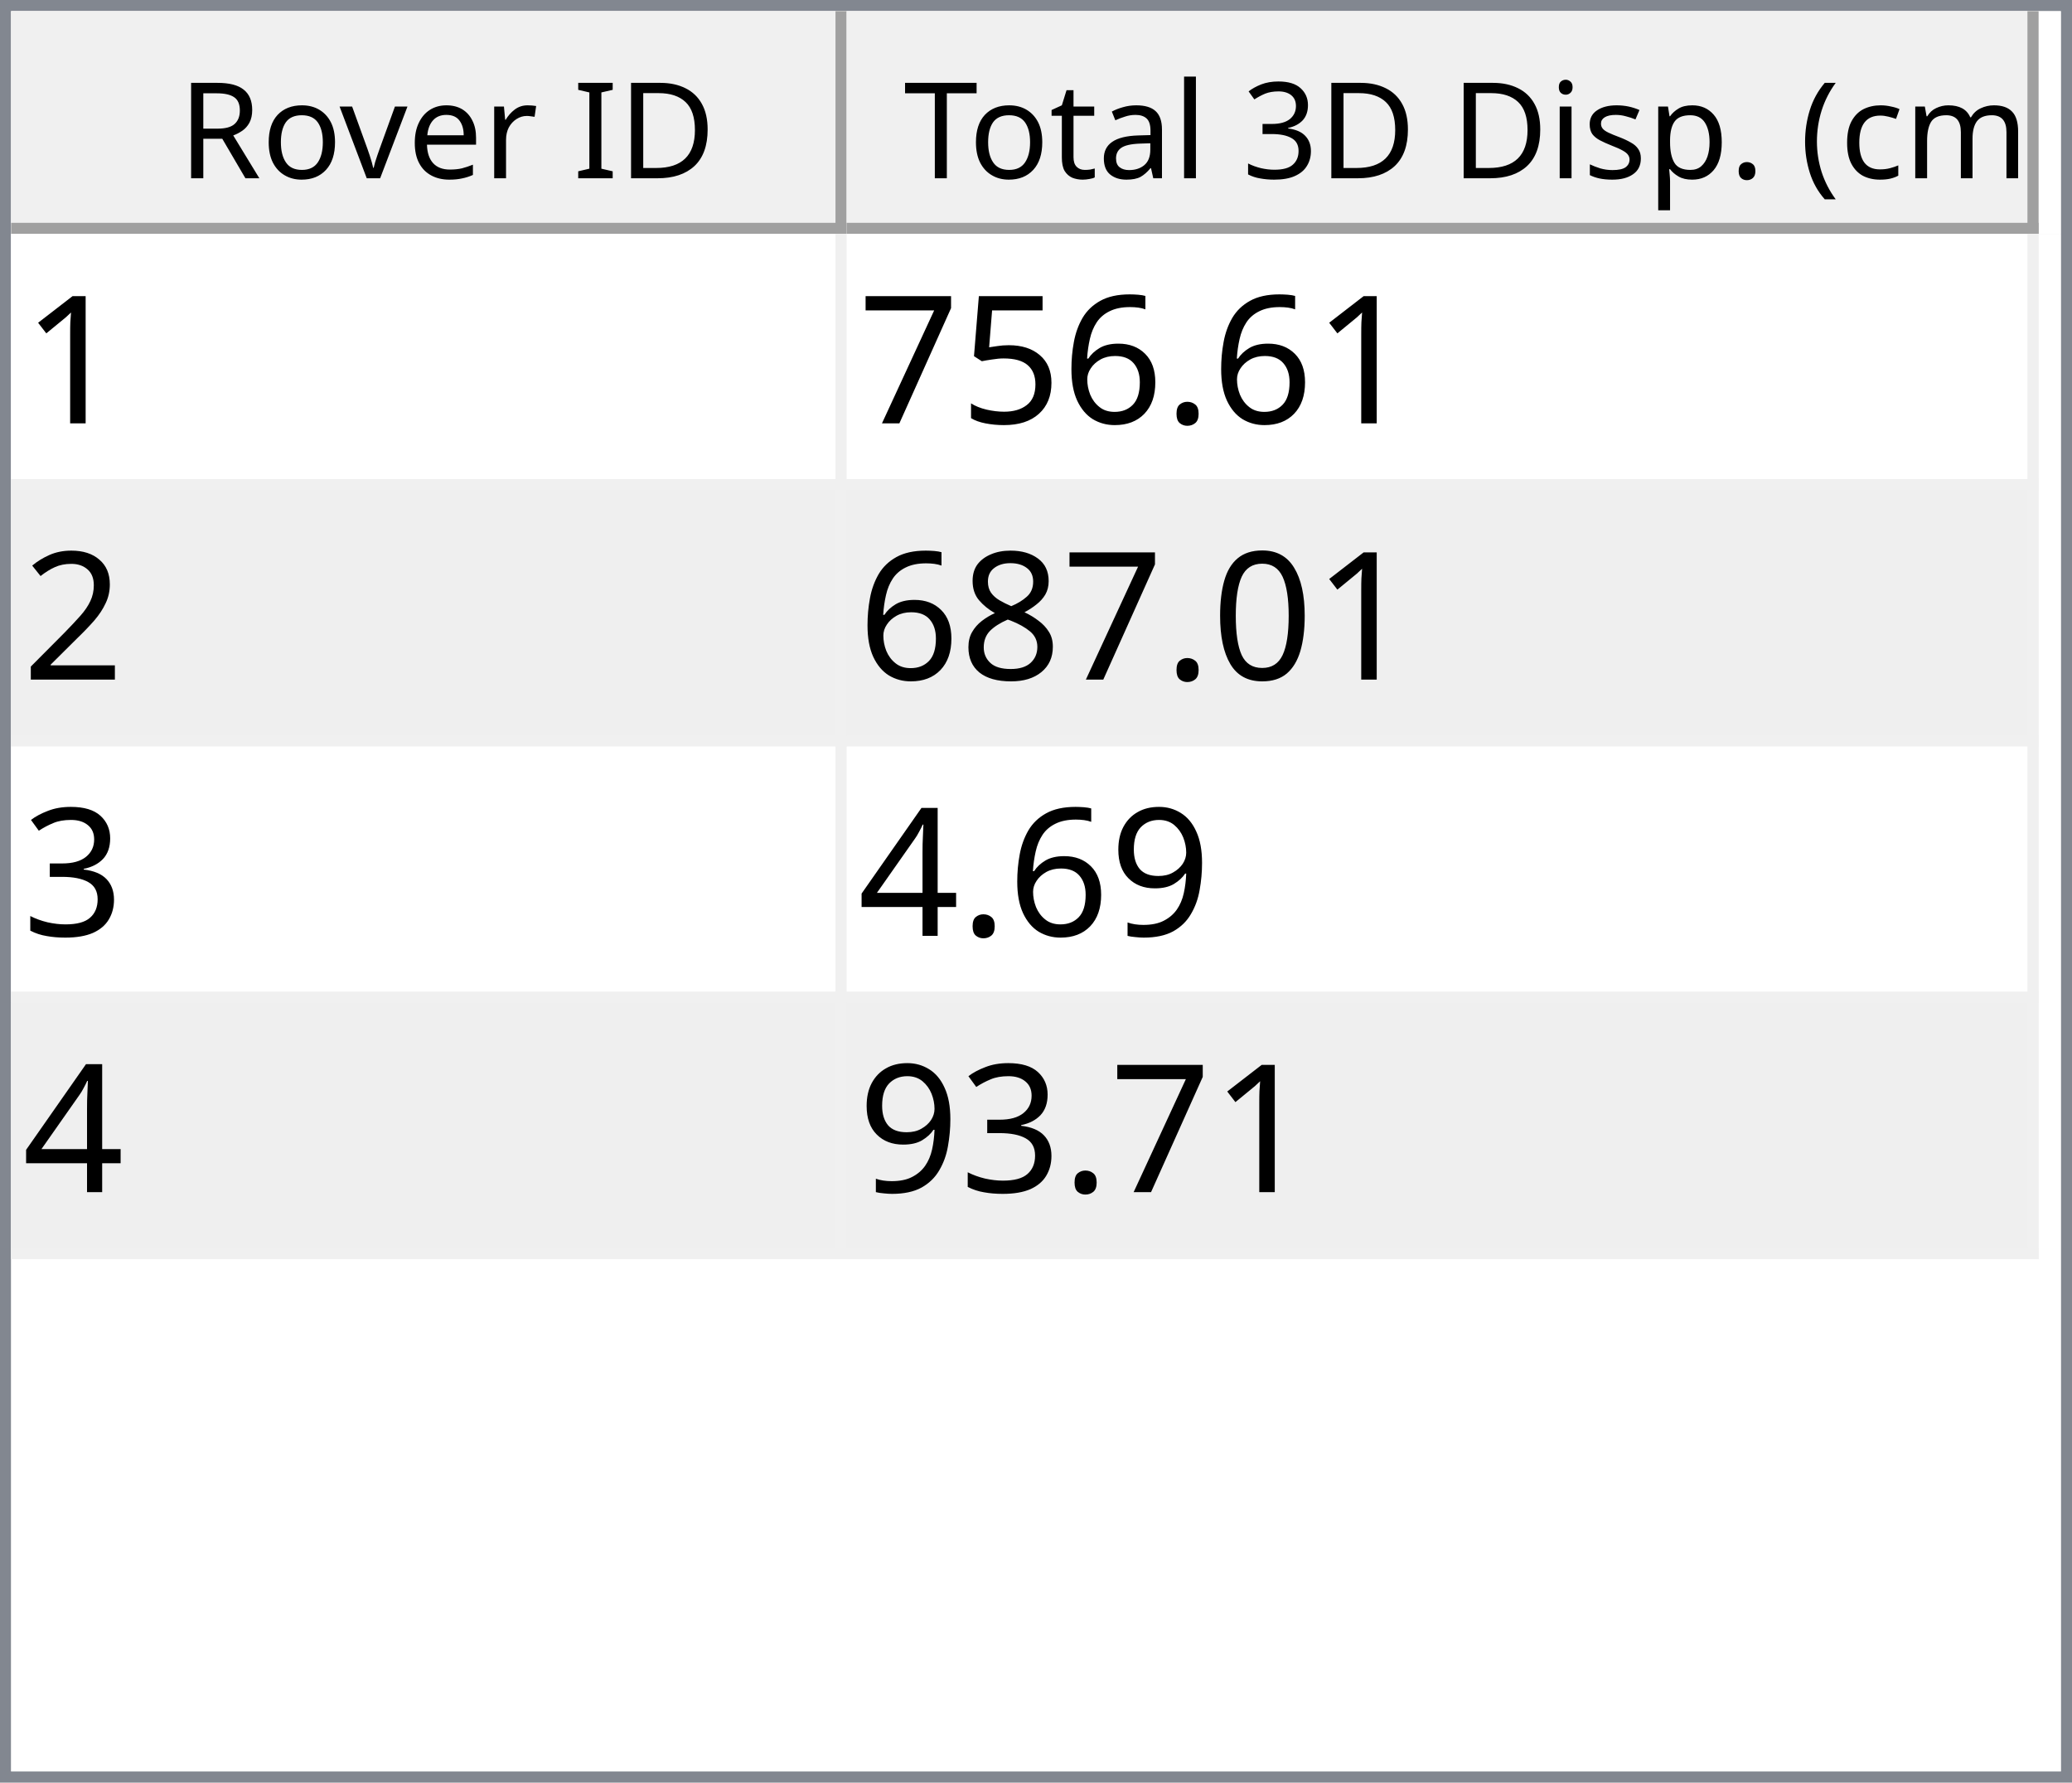
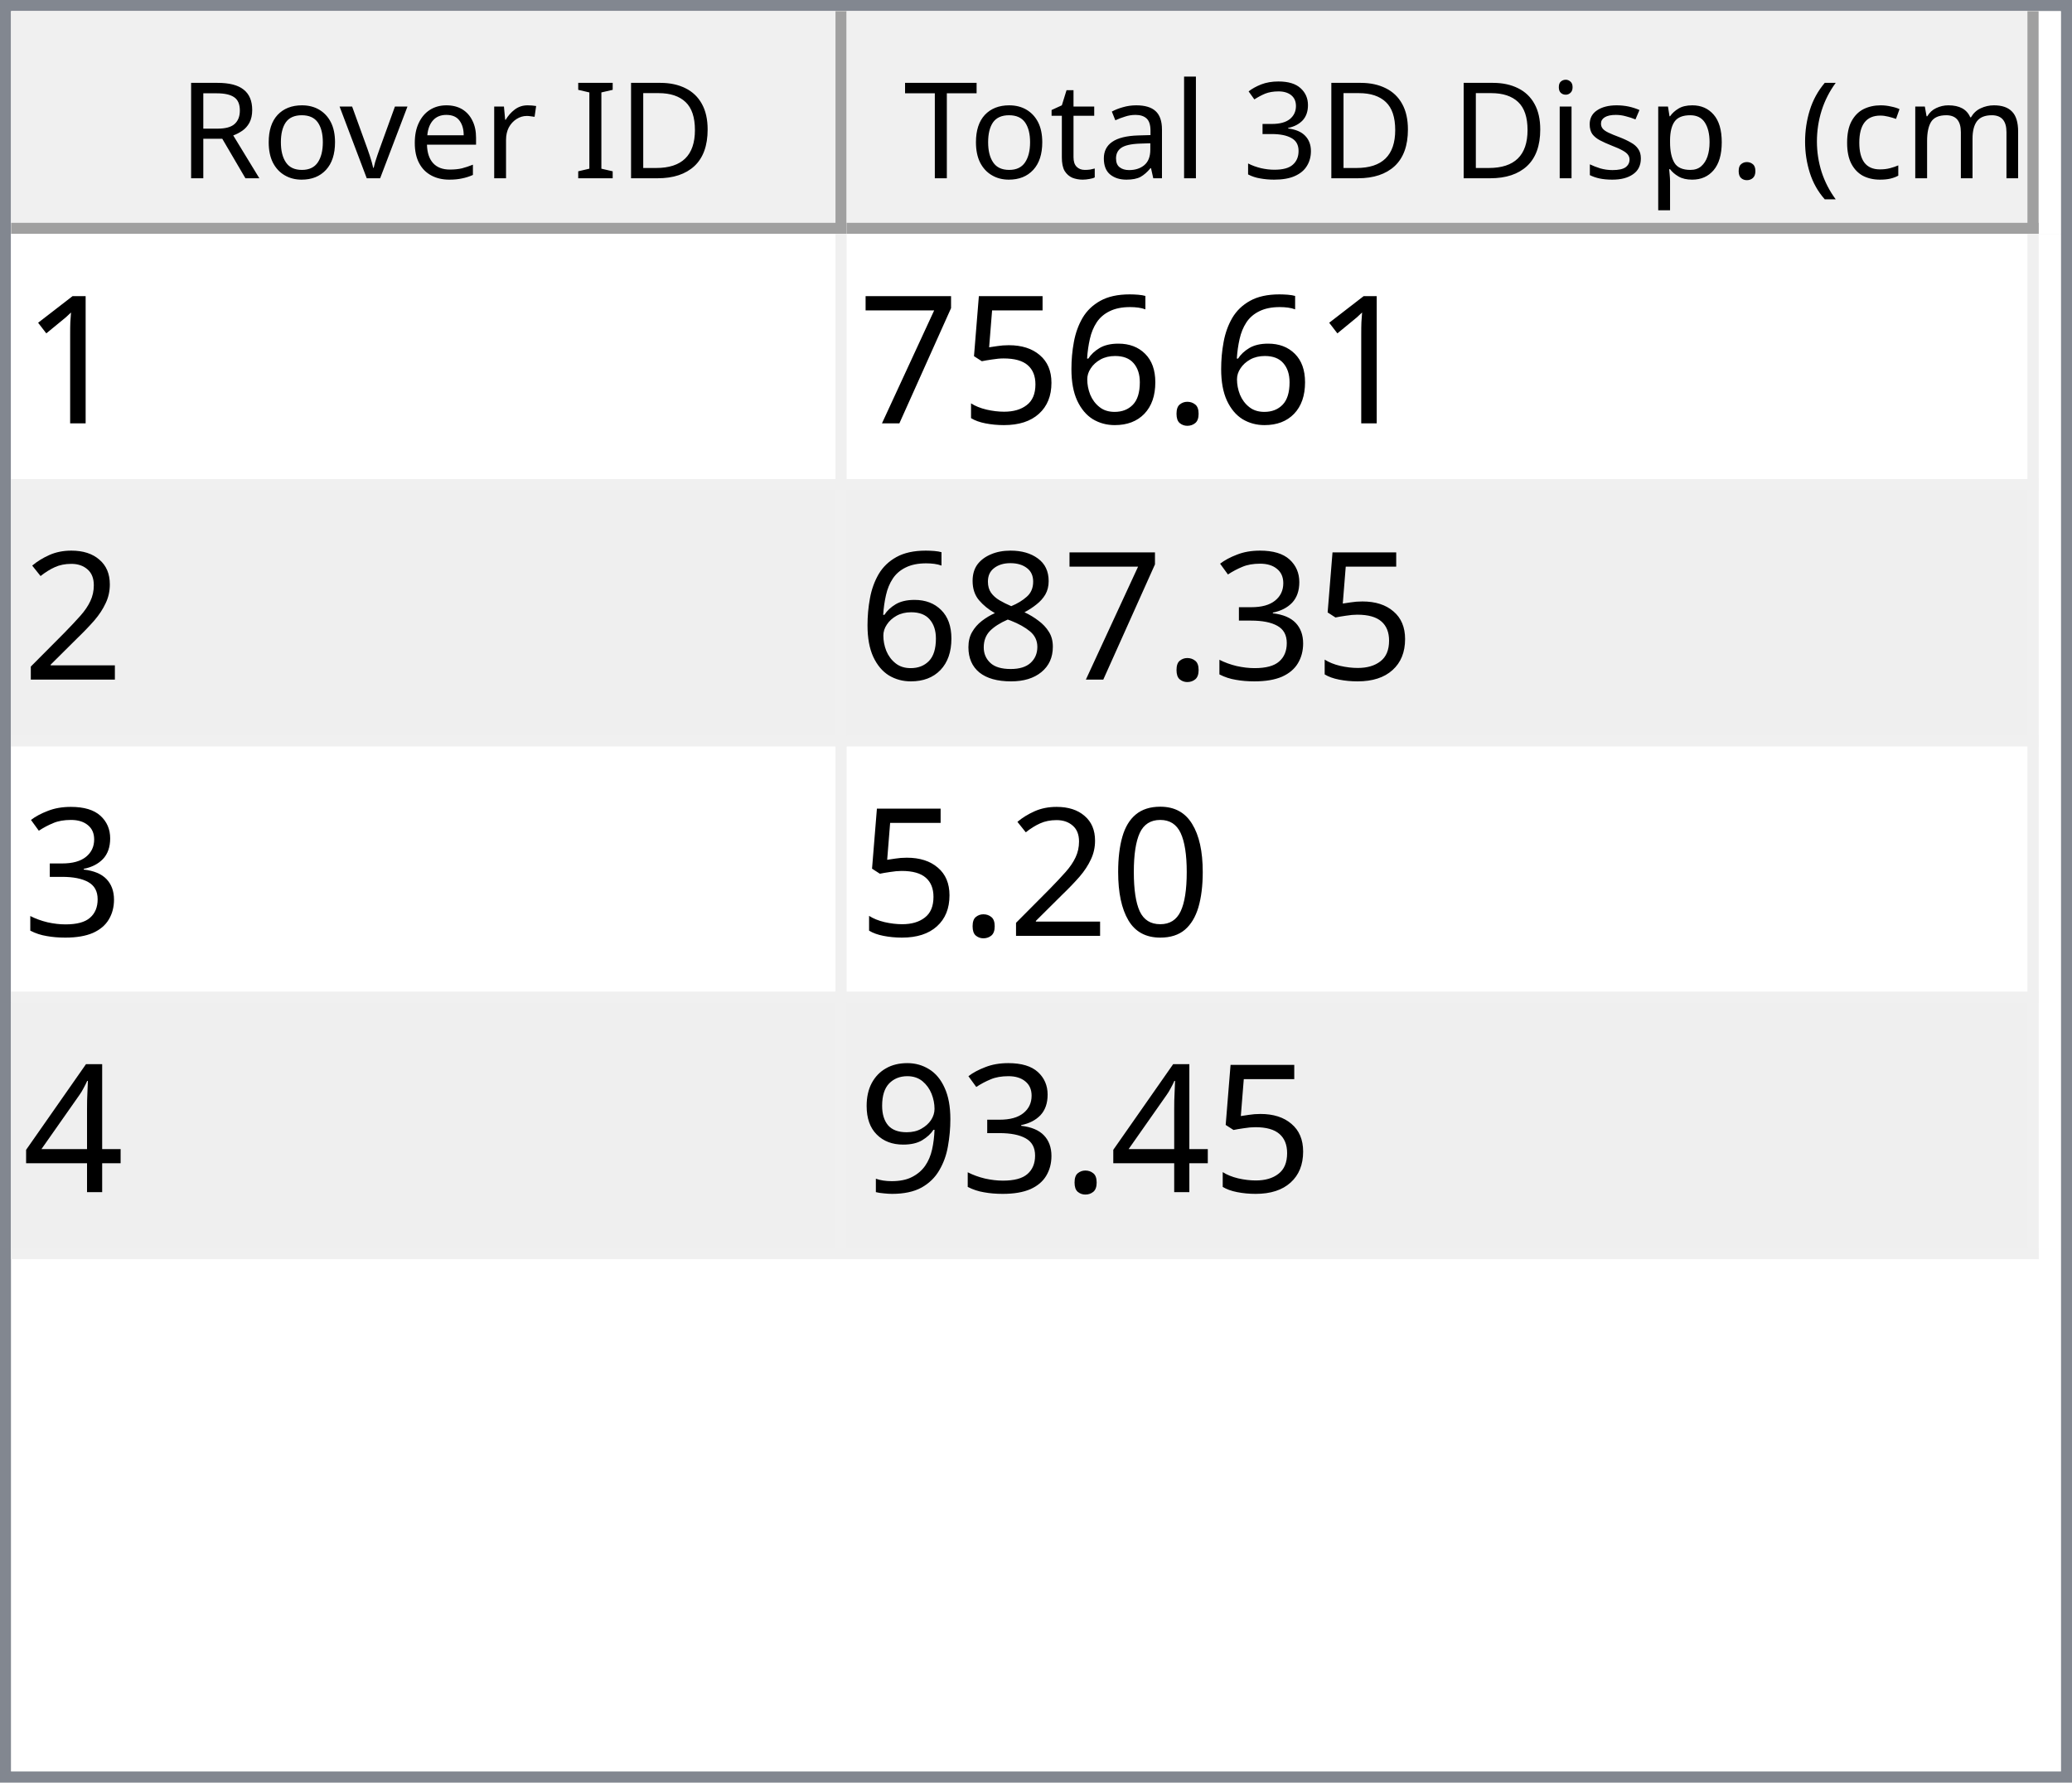
<svg xmlns="http://www.w3.org/2000/svg" style="fill-opacity:1; color-rendering:auto; color-interpolation:auto; text-rendering:auto; stroke:black; stroke-linecap:square; stroke-miterlimit:10; shape-rendering:auto; stroke-opacity:1; fill:black; stroke-dasharray:none; font-weight:normal; stroke-width:1; font-family:'Dialog'; font-style:normal; stroke-linejoin:miter; font-size:12px; stroke-dashoffset:0; image-rendering:auto;" width="186" height="160">
  <defs id="genericDefs" />
  <g>
    <defs id="defs1">
      <clipPath clipPathUnits="userSpaceOnUse" id="clipPath1">
        <path d="M0 0 L186 0 L186 160 L0 160 L0 0 Z" />
      </clipPath>
      <clipPath clipPathUnits="userSpaceOnUse" id="clipPath2">
        <path d="M0 0 L0 160 L186 160 L186 0 Z" />
      </clipPath>
      <clipPath clipPathUnits="userSpaceOnUse" id="clipPath3">
        <path d="M0 0 L0 20 L184 20 L184 0 Z" />
      </clipPath>
      <clipPath clipPathUnits="userSpaceOnUse" id="clipPath4">
        <path d="M0 0 L0 20 L75 20 L75 0 Z" />
      </clipPath>
      <clipPath clipPathUnits="userSpaceOnUse" id="clipPath5">
        <path d="M1 1 L1 19 L74 19 L74 1 Z" />
      </clipPath>
      <clipPath clipPathUnits="userSpaceOnUse" id="clipPath6">
        <path d="M0 0 L0 18 L73 18 L73 0 Z" />
      </clipPath>
      <clipPath clipPathUnits="userSpaceOnUse" id="clipPath7">
        <path d="M-0.5 -0.5 L-0.5 19.5 L74.5 19.5 L74.5 -0.5 Z" />
      </clipPath>
      <clipPath clipPathUnits="userSpaceOnUse" id="clipPath8">
        <path d="M0 0 L0 20 L107 20 L107 0 Z" />
      </clipPath>
      <clipPath clipPathUnits="userSpaceOnUse" id="clipPath9">
        <path d="M1 1 L1 19 L106 19 L106 1 Z" />
      </clipPath>
      <clipPath clipPathUnits="userSpaceOnUse" id="clipPath10">
        <path d="M0 0 L0 18 L105 18 L105 0 Z" />
      </clipPath>
      <clipPath clipPathUnits="userSpaceOnUse" id="clipPath11">
        <path d="M-0.5 -0.5 L-0.5 19.5 L106.5 19.5 L106.5 -0.5 Z" />
      </clipPath>
      <clipPath clipPathUnits="userSpaceOnUse" id="clipPath12">
        <path d="M0 0 L0 138 L184 138 L184 0 Z" />
      </clipPath>
      <clipPath clipPathUnits="userSpaceOnUse" id="clipPath13">
        <path d="M0 0 L0 92 L182 92 L182 0 Z" />
      </clipPath>
      <clipPath clipPathUnits="userSpaceOnUse" id="clipPath14">
        <path d="M-0.5 -0.5 L-0.5 91.5 L181.5 91.5 L181.5 -0.5 Z" />
      </clipPath>
      <clipPath clipPathUnits="userSpaceOnUse" id="clipPath15">
        <path d="M0 0 L0 22 L74 22 L74 0 Z" />
      </clipPath>
      <clipPath clipPathUnits="userSpaceOnUse" id="clipPath16">
        <path d="M0 0 L0 22 L106 22 L106 0 Z" />
      </clipPath>
      <font horiz-adv-x="64.551" id="font1">
        <font-face ascent="107.91" descent="25.098" units-per-em="100" style="font-style:normal; font-family:Segoe UI; font-weight:normal;" />
        <missing-glyph horiz-adv-x="64.551" d="M8.109 0 L8.109 68.266 L56.453 68.266 L56.453 0 L8.109 0 ZM15.328 7.234 L49.219 7.234 L49.219 61.031 L15.328 61.031 L15.328 7.234 Z" />
        <glyph unicode="D" horiz-adv-x="70.117" d="M9.188 0 L9.188 70.016 L28.516 70.016 Q65.531 70.016 65.531 35.891 Q65.531 19.672 55.25 9.836 Q44.969 0 27.734 0 L9.188 0 ZM17.391 62.594 L17.391 7.422 L27.828 7.422 Q41.609 7.422 49.273 14.797 Q56.938 22.172 56.938 35.688 Q56.938 62.594 28.328 62.594 L17.391 62.594 Z" />
        <glyph unicode="I" horiz-adv-x="26.611" d="M17.391 0 L9.188 0 L9.188 70.016 L17.391 70.016 L17.391 0 Z" />
        <glyph unicode=" " horiz-adv-x="27.393" d="" />
        <glyph unicode="r" horiz-adv-x="34.766" d="M34.188 41.891 Q32.078 43.5 28.125 43.5 Q23 43.5 19.555 38.672 Q16.109 33.844 16.109 25.484 L16.109 0 L8.109 0 L8.109 50 L16.109 50 L16.109 39.703 L16.312 39.703 Q18.016 44.969 21.531 47.922 Q25.047 50.875 29.391 50.875 Q32.516 50.875 34.188 50.203 L34.188 41.891 Z" />
        <glyph unicode="e" horiz-adv-x="52.295" d="M48.297 23 L12.984 23 Q13.188 14.656 17.484 10.109 Q21.781 5.562 29.297 5.562 Q37.75 5.562 44.828 11.141 L44.828 3.609 Q38.234 -1.172 27.391 -1.172 Q16.797 -1.172 10.742 5.641 Q4.688 12.453 4.688 24.812 Q4.688 36.469 11.305 43.82 Q17.922 51.172 27.734 51.172 Q37.547 51.172 42.922 44.828 Q48.297 38.484 48.297 27.203 L48.297 23 ZM40.094 29.781 Q40.047 36.719 36.75 40.578 Q33.453 44.438 27.594 44.438 Q21.922 44.438 17.969 40.383 Q14.016 36.328 13.094 29.781 L40.094 29.781 Z" />
        <glyph unicode="v" horiz-adv-x="47.9" d="M47.406 50 L27.484 0 L19.625 0 L0.688 50 L9.469 50 L22.172 13.672 Q23.578 9.672 23.922 6.688 L24.125 6.688 Q24.609 10.453 25.688 13.484 L38.969 50 L47.406 50 Z" />
        <glyph unicode="o" horiz-adv-x="58.594" d="M29 -1.172 Q17.922 -1.172 11.305 5.836 Q4.688 12.844 4.688 24.422 Q4.688 37.016 11.57 44.094 Q18.453 51.172 30.172 51.172 Q41.359 51.172 47.633 44.289 Q53.906 37.406 53.906 25.203 Q53.906 13.234 47.141 6.031 Q40.375 -1.172 29 -1.172 ZM29.594 44.438 Q21.875 44.438 17.383 39.188 Q12.891 33.938 12.891 24.703 Q12.891 15.828 17.43 10.695 Q21.969 5.562 29.594 5.562 Q37.359 5.562 41.531 10.594 Q45.703 15.625 45.703 24.906 Q45.703 34.281 41.531 39.359 Q37.359 44.438 29.594 44.438 Z" />
        <glyph unicode="R" horiz-adv-x="59.814" d="M59.375 0 L49.609 0 L37.891 19.625 Q36.281 22.359 34.766 24.289 Q33.25 26.219 31.664 27.438 Q30.078 28.656 28.25 29.219 Q26.422 29.781 24.125 29.781 L17.391 29.781 L17.391 0 L9.188 0 L9.188 70.016 L30.078 70.016 Q34.672 70.016 38.555 68.867 Q42.438 67.719 45.289 65.375 Q48.141 63.031 49.758 59.547 Q51.375 56.062 51.375 51.375 Q51.375 47.703 50.273 44.656 Q49.172 41.609 47.148 39.211 Q45.125 36.812 42.266 35.133 Q39.406 33.453 35.844 32.516 L35.844 32.328 Q37.594 31.547 38.891 30.547 Q40.188 29.547 41.359 28.18 Q42.531 26.812 43.68 25.078 Q44.828 23.344 46.234 21.047 L59.375 0 ZM17.391 62.594 L17.391 37.203 L28.516 37.203 Q31.594 37.203 34.203 38.133 Q36.812 39.062 38.719 40.797 Q40.625 42.531 41.703 45.047 Q42.781 47.562 42.781 50.688 Q42.781 56.297 39.141 59.445 Q35.5 62.594 28.609 62.594 L17.391 62.594 Z" />
        <glyph unicode=")" horiz-adv-x="30.176" d="M8.297 -15.922 L1.172 -15.922 Q16.406 2.344 16.406 26.812 Q16.406 51.469 1.078 70.016 L8.297 70.016 Q23.531 52.156 23.531 26.703 Q23.531 1.375 8.297 -15.922 Z" />
        <glyph unicode="m" horiz-adv-x="86.133" d="M79.109 0 L71.094 0 L71.094 28.719 Q71.094 37.016 68.531 40.727 Q65.969 44.438 59.906 44.438 Q54.781 44.438 51.195 39.75 Q47.609 35.062 47.609 28.516 L47.609 0 L39.594 0 L39.594 29.688 Q39.594 44.438 28.219 44.438 Q22.953 44.438 19.531 40.016 Q16.109 35.594 16.109 28.516 L16.109 0 L8.109 0 L8.109 50 L16.109 50 L16.109 42.094 L16.312 42.094 Q21.625 51.172 31.844 51.172 Q36.969 51.172 40.773 48.312 Q44.578 45.453 46 40.828 Q51.562 51.172 62.594 51.172 Q79.109 51.172 79.109 30.812 L79.109 0 Z" />
        <glyph unicode="c" horiz-adv-x="46.191" d="M42.188 2.297 Q36.422 -1.172 28.516 -1.172 Q17.828 -1.172 11.258 5.789 Q4.688 12.75 4.688 23.828 Q4.688 36.188 11.766 43.68 Q18.844 51.172 30.672 51.172 Q37.25 51.172 42.281 48.734 L42.281 40.531 Q36.719 44.438 30.375 44.438 Q22.703 44.438 17.797 38.945 Q12.891 33.453 12.891 24.516 Q12.891 15.719 17.508 10.641 Q22.125 5.562 29.891 5.562 Q36.422 5.562 42.188 9.906 L42.188 2.297 Z" />
        <glyph unicode="(" horiz-adv-x="30.176" d="M29.109 -15.922 L21.969 -15.922 Q6.844 1.375 6.844 26.703 Q6.844 52.156 21.969 70.016 L29.203 70.016 Q13.875 51.469 13.875 26.812 Q13.875 2.344 29.109 -15.922 Z" />
        <glyph unicode="." horiz-adv-x="21.68" d="M10.891 -1.078 Q8.641 -1.078 7.055 0.539 Q5.469 2.156 5.469 4.391 Q5.469 6.641 7.055 8.273 Q8.641 9.906 10.891 9.906 Q13.188 9.906 14.797 8.273 Q16.406 6.641 16.406 4.391 Q16.406 2.156 14.797 0.539 Q13.188 -1.078 10.891 -1.078 Z" />
        <glyph unicode="p" horiz-adv-x="58.789" d="M16.312 7.234 L16.109 7.234 L16.109 -23 L8.109 -23 L8.109 50 L16.109 50 L16.109 41.219 L16.312 41.219 Q22.219 51.172 33.594 51.172 Q43.266 51.172 48.688 44.461 Q54.109 37.75 54.109 26.469 Q54.109 13.922 48 6.375 Q41.891 -1.172 31.297 -1.172 Q21.578 -1.172 16.312 7.234 ZM16.109 27.391 L16.109 20.406 Q16.109 14.203 20.141 9.883 Q24.172 5.562 30.375 5.562 Q37.641 5.562 41.773 11.133 Q45.906 16.703 45.906 26.609 Q45.906 34.969 42.047 39.703 Q38.188 44.438 31.594 44.438 Q24.609 44.438 20.359 39.578 Q16.109 34.719 16.109 27.391 Z" />
        <glyph unicode="s" horiz-adv-x="42.432" d="M5.078 1.812 L5.078 10.406 Q11.625 5.562 19.484 5.562 Q30.031 5.562 30.031 12.594 Q30.031 14.594 29.125 15.992 Q28.219 17.391 26.68 18.461 Q25.141 19.531 23.07 20.383 Q21 21.234 18.609 22.172 Q15.281 23.484 12.766 24.828 Q10.25 26.172 8.57 27.859 Q6.891 29.547 6.031 31.695 Q5.172 33.844 5.172 36.719 Q5.172 40.234 6.789 42.945 Q8.406 45.656 11.086 47.484 Q13.766 49.312 17.211 50.242 Q20.656 51.172 24.312 51.172 Q30.812 51.172 35.938 48.922 L35.938 40.828 Q30.422 44.438 23.25 44.438 Q21 44.438 19.195 43.922 Q17.391 43.406 16.094 42.477 Q14.797 41.547 14.086 40.258 Q13.375 38.969 13.375 37.406 Q13.375 35.453 14.086 34.133 Q14.797 32.812 16.164 31.789 Q17.531 30.766 19.484 29.938 Q21.438 29.109 23.922 28.125 Q27.25 26.859 29.883 25.516 Q32.516 24.172 34.375 22.484 Q36.234 20.797 37.234 18.602 Q38.234 16.406 38.234 13.375 Q38.234 9.672 36.602 6.938 Q34.969 4.203 32.234 2.398 Q29.5 0.594 25.93 -0.289 Q22.359 -1.172 18.453 -1.172 Q10.75 -1.172 5.078 1.812 Z" />
        <glyph unicode="i" horiz-adv-x="24.219" d="M12.203 62.703 Q10.062 62.703 8.547 64.164 Q7.031 65.625 7.031 67.875 Q7.031 70.125 8.547 71.609 Q10.062 73.094 12.203 73.094 Q14.406 73.094 15.945 71.609 Q17.484 70.125 17.484 67.875 Q17.484 65.719 15.945 64.211 Q14.406 62.703 12.203 62.703 ZM16.109 0 L8.109 0 L8.109 50 L16.109 50 L16.109 0 Z" />
        <glyph unicode="3" horiz-adv-x="53.906" d="M46.531 19.828 Q46.531 15.094 44.75 11.211 Q42.969 7.328 39.719 4.57 Q36.469 1.812 31.93 0.297 Q27.391 -1.219 21.922 -1.219 Q11.922 -1.219 6 2.594 L6 11.188 Q13.094 5.609 22.219 5.609 Q25.875 5.609 28.828 6.539 Q31.781 7.469 33.906 9.227 Q36.031 10.984 37.18 13.477 Q38.328 15.969 38.328 19.094 Q38.328 32.812 18.797 32.812 L12.984 32.812 L12.984 39.594 L18.5 39.594 Q35.797 39.594 35.797 52.484 Q35.797 64.406 22.609 64.406 Q15.188 64.406 8.688 59.422 L8.688 67.188 Q15.375 71.188 24.609 71.188 Q29 71.188 32.57 69.969 Q36.141 68.75 38.68 66.555 Q41.219 64.359 42.609 61.281 Q44 58.203 44 54.5 Q44 40.672 30.031 36.719 L30.031 36.531 Q33.594 36.141 36.625 34.797 Q39.656 33.453 41.852 31.305 Q44.047 29.156 45.289 26.25 Q46.531 23.344 46.531 19.828 Z" />
        <glyph unicode="l" horiz-adv-x="24.219" d="M16.109 0 L8.109 0 L8.109 74.031 L16.109 74.031 L16.109 0 Z" />
        <glyph unicode="a" horiz-adv-x="50.879" d="M43.891 0 L35.891 0 L35.891 7.812 L35.688 7.812 Q30.469 -1.172 20.312 -1.172 Q12.844 -1.172 8.617 2.781 Q4.391 6.734 4.391 13.281 Q4.391 27.297 20.906 29.594 L35.891 31.688 Q35.891 44.438 25.594 44.438 Q16.547 44.438 9.281 38.281 L9.281 46.484 Q16.656 51.172 26.266 51.172 Q43.891 51.172 43.891 32.516 L43.891 0 ZM35.891 25.297 L23.828 23.641 Q18.266 22.859 15.43 20.875 Q12.594 18.891 12.594 13.875 Q12.594 10.203 15.211 7.883 Q17.828 5.562 22.172 5.562 Q28.125 5.562 32.008 9.742 Q35.891 13.922 35.891 20.312 L35.891 25.297 Z" />
        <glyph unicode="t" horiz-adv-x="33.887" d="M31.297 0.484 Q28.469 -1.078 23.828 -1.078 Q10.688 -1.078 10.688 13.578 L10.688 43.172 L2.094 43.172 L2.094 50 L10.688 50 L10.688 62.203 L18.703 64.797 L18.703 50 L31.297 50 L31.297 43.172 L18.703 43.172 L18.703 14.984 Q18.703 9.969 20.414 7.82 Q22.125 5.672 26.078 5.672 Q29.109 5.672 31.297 7.328 L31.297 0.484 Z" />
        <glyph unicode="T" horiz-adv-x="52.393" d="M50.594 62.594 L30.375 62.594 L30.375 0 L22.172 0 L22.172 62.594 L2 62.594 L2 70.016 L50.594 70.016 L50.594 62.594 Z" />
      </font>
      <font horiz-adv-x="75.0" id="font2">
        <font-face ascent="100.537" descent="21.973" units-per-em="100" style="font-style:normal; font-family:sans-serif; font-weight:normal;" />
        <missing-glyph horiz-adv-x="75.0" d="M12.5 0 L12.5 62.5 L62.5 62.5 L62.5 0 L12.5 0 ZM14.062 1.562 L60.938 1.562 L60.938 60.938 L14.062 60.938 L14.062 1.562 Z" />
        <glyph unicode="1" horiz-adv-x="55.615" d="M37.25 0 L28.469 0 L28.469 56 Q25.297 52.984 20.141 49.953 Q14.984 46.922 10.891 45.406 L10.891 53.906 Q18.266 57.375 23.781 62.305 Q29.297 67.234 31.594 71.875 L37.25 71.875 L37.25 0 Z" />
        <glyph unicode="." horiz-adv-x="27.783" d="M9.078 0 L9.078 10.016 L19.094 10.016 L19.094 0 L9.078 0 Z" />
        <glyph unicode="6" horiz-adv-x="55.615" d="M49.75 54.047 L41.016 53.375 Q39.844 58.547 37.703 60.891 Q34.125 64.656 28.906 64.656 Q24.703 64.656 21.531 62.312 Q17.391 59.281 14.992 53.469 Q12.594 47.656 12.5 36.922 Q15.672 41.75 20.266 44.094 Q24.859 46.438 29.891 46.438 Q38.672 46.438 44.852 39.969 Q51.031 33.5 51.031 23.25 Q51.031 16.5 48.125 10.719 Q45.219 4.938 40.141 1.859 Q35.062 -1.219 28.609 -1.219 Q17.625 -1.219 10.695 6.859 Q3.766 14.938 3.766 33.5 Q3.766 54.25 11.422 63.672 Q18.109 71.875 29.438 71.875 Q37.891 71.875 43.289 67.141 Q48.688 62.406 49.75 54.047 ZM13.875 23.188 Q13.875 18.656 15.797 14.508 Q17.719 10.359 21.188 8.18 Q24.656 6 28.469 6 Q34.031 6 38.039 10.492 Q42.047 14.984 42.047 22.703 Q42.047 30.125 38.086 34.398 Q34.125 38.672 28.125 38.672 Q22.172 38.672 18.023 34.398 Q13.875 30.125 13.875 23.188 Z" />
        <glyph unicode="5" horiz-adv-x="55.615" d="M4.156 18.75 L13.375 19.531 Q14.406 12.797 18.141 9.398 Q21.875 6 27.156 6 Q33.5 6 37.891 10.789 Q42.281 15.578 42.281 23.484 Q42.281 31 38.062 35.352 Q33.844 39.703 27 39.703 Q22.75 39.703 19.336 37.773 Q15.922 35.844 13.969 32.766 L5.719 33.844 L12.641 70.609 L48.25 70.609 L48.25 62.203 L19.672 62.203 L15.828 42.969 Q22.266 47.469 29.344 47.469 Q38.719 47.469 45.164 40.969 Q51.609 34.469 51.609 24.266 Q51.609 14.547 45.953 7.469 Q39.062 -1.219 27.156 -1.219 Q17.391 -1.219 11.211 4.25 Q5.031 9.719 4.156 18.75 Z" />
        <glyph unicode="7" horiz-adv-x="55.615" d="M4.734 62.203 L4.734 70.656 L51.078 70.656 L51.078 63.812 Q44.234 56.547 37.523 44.484 Q30.812 32.422 27.156 19.672 Q24.516 10.688 23.781 0 L14.75 0 Q14.891 8.453 18.062 20.414 Q21.234 32.375 27.172 43.484 Q33.109 54.594 39.797 62.203 L4.734 62.203 Z" />
        <glyph unicode="2" horiz-adv-x="55.615" d="M50.344 8.453 L50.344 0 L3.031 0 Q2.938 3.172 4.047 6.109 Q5.859 10.938 9.836 15.625 Q13.812 20.312 21.344 26.469 Q33.016 36.031 37.117 41.625 Q41.219 47.219 41.219 52.203 Q41.219 57.422 37.477 61.008 Q33.734 64.594 27.734 64.594 Q21.391 64.594 17.578 60.789 Q13.766 56.984 13.719 50.25 L4.688 51.172 Q5.609 61.281 11.664 66.578 Q17.719 71.875 27.938 71.875 Q38.234 71.875 44.242 66.164 Q50.25 60.453 50.25 52 Q50.25 47.703 48.492 43.555 Q46.734 39.406 42.656 34.812 Q38.578 30.219 29.109 22.219 Q21.188 15.578 18.945 13.211 Q16.703 10.844 15.234 8.453 L50.344 8.453 Z" />
+         <glyph unicode="3" horiz-adv-x="55.615" d="M4.203 18.891 L12.984 20.062 Q14.5 12.594 18.141 9.297 Q21.781 6 27 6 Q33.203 6 37.477 10.297 Q41.75 14.594 41.75 20.953 Q41.75 27 37.797 30.93 Q33.844 34.859 27.734 34.859 Q25.25 34.859 21.531 33.891 L22.516 41.609 Q23.391 41.5 23.922 41.5 Q29.547 41.5 34.039 44.43 Q38.531 47.359 38.531 53.469 Q38.531 58.297 35.258 61.477 Q31.984 64.656 26.812 64.656 Q21.688 64.656 18.266 61.43 Q14.844 58.203 13.875 51.766 L5.078 53.328 Q6.688 62.156 12.398 67.016 Q18.109 71.875 26.609 71.875 Q32.469 71.875 37.398 69.359 Q42.328 66.844 44.945 62.5 Q47.562 58.156 47.562 53.266 Q47.562 48.641 45.07 44.828 Q42.578 41.016 37.703 38.766 Q44.047 37.312 47.562 32.695 Q51.078 28.078 51.078 21.141 Q51.078 11.766 44.242 5.25 Q37.406 -1.266 26.953 -1.266 Q17.531 -1.266 11.305 4.352 Q5.078 9.969 4.203 18.891 Z" />
+         <glyph unicode="8" horiz-adv-x="55.615" d="M17.672 38.812 Q12.203 40.828 9.57 44.539 Q6.938 48.25 6.938 53.422 Q6.938 61.234 12.555 66.555 Q18.172 71.875 27.484 71.875 Q36.859 71.875 42.578 66.43 Q48.297 60.984 48.297 53.172 Q48.297 48.188 45.68 44.508 Q43.062 40.828 37.75 38.812 Q44.344 36.672 47.781 31.883 Q51.219 27.094 51.219 20.453 Q51.219 11.281 44.727 5.031 Q38.234 -1.219 27.641 -1.219 Q17.047 -1.219 10.547 5.055 Q4.047 11.328 4.047 20.703 Q4.047 27.688 7.594 32.398 Q11.141 37.109 17.672 38.812 ZM15.922 53.719 Q15.922 48.641 19.195 45.414 Q22.469 42.188 27.688 42.188 Q32.766 42.188 36.016 45.383 Q39.266 48.578 39.266 53.219 Q39.266 58.062 35.914 61.359 Q32.562 64.656 27.594 64.656 Q22.562 64.656 19.242 61.43 Q15.922 58.203 15.922 53.719 ZM13.094 20.656 Q13.094 16.891 14.875 13.375 Q16.656 9.859 20.172 7.93 Q23.688 6 27.734 6 Q34.031 6 38.133 10.055 Q42.234 14.109 42.234 20.359 Q42.234 26.703 38.016 30.859 Q33.797 35.016 27.438 35.016 Q21.234 35.016 17.164 30.914 Q13.094 26.812 13.094 20.656 Z" />
        <glyph unicode="0" horiz-adv-x="55.615" d="M4.156 35.297 Q4.156 48 6.766 55.742 Q9.375 63.484 14.523 67.68 Q19.672 71.875 27.484 71.875 Q33.25 71.875 37.594 69.555 Q41.938 67.234 44.773 62.867 Q47.609 58.5 49.219 52.227 Q50.828 45.953 50.828 35.297 Q50.828 22.703 48.242 14.969 Q45.656 7.234 40.508 3.008 Q35.359 -1.219 27.484 -1.219 Q17.141 -1.219 11.234 6.203 Q4.156 15.141 4.156 35.297 ZM13.188 35.297 Q13.188 17.672 17.312 11.836 Q21.438 6 27.484 6 Q33.547 6 37.672 11.859 Q41.797 17.719 41.797 35.297 Q41.797 52.984 37.672 58.789 Q33.547 64.594 27.391 64.594 Q21.344 64.594 17.719 59.469 Q13.188 52.938 13.188 35.297 Z" />
-         <glyph unicode="8" horiz-adv-x="55.615" d="M17.672 38.812 Q12.203 40.828 9.57 44.539 Q6.938 48.25 6.938 53.422 Q6.938 61.234 12.555 66.555 Q18.172 71.875 27.484 71.875 Q36.859 71.875 42.578 66.43 Q48.297 60.984 48.297 53.172 Q48.297 48.188 45.68 44.508 Q43.062 40.828 37.75 38.812 Q44.344 36.672 47.781 31.883 Q51.219 27.094 51.219 20.453 Q51.219 11.281 44.727 5.031 Q38.234 -1.219 27.641 -1.219 Q17.047 -1.219 10.547 5.055 Q4.047 11.328 4.047 20.703 Q4.047 27.688 7.594 32.398 Q11.141 37.109 17.672 38.812 ZM15.922 53.719 Q15.922 48.641 19.195 45.414 Q22.469 42.188 27.688 42.188 Q32.766 42.188 36.016 45.383 Q39.266 48.578 39.266 53.219 Q39.266 58.062 35.914 61.359 Q32.562 64.656 27.594 64.656 Q22.562 64.656 19.242 61.43 Q15.922 58.203 15.922 53.719 ZM13.094 20.656 Q13.094 16.891 14.875 13.375 Q16.656 9.859 20.172 7.93 Q23.688 6 27.734 6 Q34.031 6 38.133 10.055 Q42.234 14.109 42.234 20.359 Q42.234 26.703 38.016 30.859 Q33.797 35.016 27.438 35.016 Q21.234 35.016 17.164 30.914 Q13.094 26.812 13.094 20.656 Z" />
-         <glyph unicode="3" horiz-adv-x="55.615" d="M4.203 18.891 L12.984 20.062 Q14.5 12.594 18.141 9.297 Q21.781 6 27 6 Q33.203 6 37.477 10.297 Q41.75 14.594 41.75 20.953 Q41.75 27 37.797 30.93 Q33.844 34.859 27.734 34.859 Q25.25 34.859 21.531 33.891 L22.516 41.609 Q23.391 41.5 23.922 41.5 Q29.547 41.5 34.039 44.43 Q38.531 47.359 38.531 53.469 Q38.531 58.297 35.258 61.477 Q31.984 64.656 26.812 64.656 Q21.688 64.656 18.266 61.43 Q14.844 58.203 13.875 51.766 L5.078 53.328 Q6.688 62.156 12.398 67.016 Q18.109 71.875 26.609 71.875 Q32.469 71.875 37.398 69.359 Q42.328 66.844 44.945 62.5 Q47.562 58.156 47.562 53.266 Q47.562 48.641 45.07 44.828 Q42.578 41.016 37.703 38.766 Q44.047 37.312 47.562 32.695 Q51.078 28.078 51.078 21.141 Q51.078 11.766 44.242 5.25 Q37.406 -1.266 26.953 -1.266 Q17.531 -1.266 11.305 4.352 Q5.078 9.969 4.203 18.891 Z" />
+         <glyph unicode="4" horiz-adv-x="55.615" d="M32.328 0 L32.328 17.141 L1.266 17.141 L1.266 25.203 L33.938 71.578 L41.109 71.578 L41.109 25.203 L50.781 25.203 L50.781 17.141 L41.109 17.141 L41.109 0 L32.328 0 ZM32.328 25.203 L32.328 57.469 L9.906 25.203 L32.328 25.203 Z" />
        <glyph unicode="9" horiz-adv-x="55.615" d="M5.469 16.547 L13.922 17.328 Q14.984 11.375 18.016 8.688 Q21.047 6 25.781 6 Q29.828 6 32.883 7.859 Q35.938 9.719 37.891 12.82 Q39.844 15.922 41.164 21.195 Q42.484 26.469 42.484 31.938 Q42.484 32.516 42.438 33.688 Q39.797 29.5 35.234 26.883 Q30.672 24.266 25.344 24.266 Q16.453 24.266 10.305 30.711 Q4.156 37.156 4.156 47.703 Q4.156 58.594 10.578 65.234 Q17 71.875 26.656 71.875 Q33.641 71.875 39.43 68.117 Q45.219 64.359 48.219 57.398 Q51.219 50.438 51.219 37.25 Q51.219 23.531 48.242 15.406 Q45.266 7.281 39.383 3.031 Q33.5 -1.219 25.594 -1.219 Q17.188 -1.219 11.867 3.445 Q6.547 8.109 5.469 16.547 ZM41.453 48.141 Q41.453 55.719 37.43 60.156 Q33.406 64.594 27.734 64.594 Q21.875 64.594 17.531 59.812 Q13.188 55.031 13.188 47.406 Q13.188 40.578 17.312 36.305 Q21.438 32.031 27.484 32.031 Q33.594 32.031 37.523 36.305 Q41.453 40.578 41.453 48.141 Z" />
-         <glyph unicode="4" horiz-adv-x="55.615" d="M32.328 0 L32.328 17.141 L1.266 17.141 L1.266 25.203 L33.938 71.578 L41.109 71.578 L41.109 25.203 L50.781 25.203 L50.781 17.141 L41.109 17.141 L41.109 0 L32.328 0 ZM32.328 25.203 L32.328 57.469 L9.906 25.203 L32.328 25.203 Z" />
      </font>
    </defs>
    <g style="fill:white; stroke:white;">
      <rect x="0" y="0" width="186" style="clip-path:url(#clipPath1); stroke:none;" height="160" />
    </g>
    <g style="fill:white; text-rendering:optimizeSpeed; color-rendering:optimizeSpeed; image-rendering:optimizeSpeed; shape-rendering:crispEdges; stroke:white; color-interpolation:sRGB;">
      <rect x="0" width="186" height="160" y="0" style="stroke:none;" />
      <path style="stroke:none;" d="M0 160 L186 160 L186 0 L0 0 Z" />
    </g>
    <g style="fill:rgb(240,240,240); font-family:'Segoe UI'; stroke:rgb(240,240,240);">
      <rect x="0" y="0" width="186" style="clip-path:url(#clipPath2); stroke:none;" height="160" />
    </g>
    <g style="fill:rgb(130,135,144); font-family:'Segoe UI'; stroke:rgb(130,135,144);">
      <path d="M0 0 L186 0 L186 160 L0 160 L0 0 ZM1 1 L185 1 L185 159 L1 159 L1 1 Z" style="fill-rule:evenodd; clip-path:url(#clipPath2); stroke:none;" />
    </g>
    <g style="fill:white; font-family:'Segoe UI'; stroke:white;" transform="translate(1,1)">
      <rect x="0" y="0" width="184" style="clip-path:url(#clipPath3); stroke:none;" height="20" />
    </g>
    <g style="fill:rgb(240,240,240); font-family:'Segoe UI'; stroke:rgb(240,240,240);" transform="translate(1,1)">
      <rect x="0" y="0" width="75" style="clip-path:url(#clipPath4); stroke:none;" height="20" />
    </g>
    <g style="font-family:'Segoe UI';" transform="translate(2,2)">
      <text x="14" xml:space="preserve" y="14" style="clip-path:url(#clipPath6); stroke:none;">Rover ID</text>
    </g>
    <g style="fill:rgb(160,160,160); font-family:'Segoe UI'; stroke:rgb(160,160,160); stroke-linejoin:bevel;" transform="translate(1.5,1.5)">
      <line x1="74" x2="74" y1="0" style="fill:none; clip-path:url(#clipPath7);" y2="19" />
    </g>
    <g style="fill:rgb(160,160,160); font-family:'Segoe UI'; stroke:rgb(160,160,160); stroke-linejoin:bevel;" transform="matrix(1,0,0,1,1,1) translate(0.5,0.5)">
      <line x1="0" x2="74" y1="19" style="fill:none; clip-path:url(#clipPath7);" y2="19" />
    </g>
    <g style="fill:rgb(240,240,240); font-family:'Segoe UI'; stroke:rgb(240,240,240);" transform="translate(76,1)">
      <rect x="0" y="0" width="107" style="clip-path:url(#clipPath8); stroke:none;" height="20" />
    </g>
    <g style="font-family:'Segoe UI';" transform="translate(77,2)">
      <text x="1" xml:space="preserve" y="14" style="clip-path:url(#clipPath10); stroke:none;"> Total 3D Disp. (cm)</text>
    </g>
    <g style="fill:rgb(160,160,160); font-family:'Segoe UI'; stroke:rgb(160,160,160); stroke-linejoin:bevel;" transform="translate(76.5,1.5)">
      <line x1="106" x2="106" y1="0" style="fill:none; clip-path:url(#clipPath11);" y2="19" />
    </g>
    <g style="fill:rgb(160,160,160); font-family:'Segoe UI'; stroke:rgb(160,160,160); stroke-linejoin:bevel;" transform="matrix(1,0,0,1,76,1) translate(0.5,0.5)">
      <line x1="0" x2="106" y1="19" style="fill:none; clip-path:url(#clipPath11);" y2="19" />
    </g>
    <g style="fill:white; font-family:'Segoe UI'; stroke:white;" transform="translate(1,21)">
      <rect x="0" y="0" width="184" style="clip-path:url(#clipPath12); stroke:none;" height="138" />
    </g>
    <g style="fill:rgb(240,240,240); font-size:16px; font-family:sans-serif; stroke:rgb(240,240,240);" transform="translate(1,21)">
      <rect x="0" y="0" width="182" style="clip-path:url(#clipPath13); stroke:none;" height="92" />
      <line transform="translate(0.5,0.5)" x1="0" x2="181" y1="22" style="clip-path:url(#clipPath14); fill:none; stroke-linejoin:bevel;" y2="22" />
    </g>
    <g transform="matrix(1,0,0,1,1,21) translate(0.5,0.5)" style="fill:rgb(240,240,240); font-size:16px; font-family:sans-serif; stroke:rgb(240,240,240); stroke-linejoin:bevel;">
      <line x1="0" x2="181" y1="45" style="fill:none; clip-path:url(#clipPath14);" y2="45" />
    </g>
    <g transform="matrix(1,0,0,1,1,21) translate(0.5,0.5)" style="fill:rgb(240,240,240); font-size:16px; font-family:sans-serif; stroke:rgb(240,240,240); stroke-linejoin:bevel;">
      <line x1="0" x2="181" y1="68" style="fill:none; clip-path:url(#clipPath14);" y2="68" />
    </g>
    <g transform="matrix(1,0,0,1,1,21) translate(0.5,0.5)" style="fill:rgb(240,240,240); font-size:16px; font-family:sans-serif; stroke:rgb(240,240,240); stroke-linejoin:bevel;">
      <line x1="0" x2="181" y1="91" style="fill:none; clip-path:url(#clipPath14);" y2="91" />
    </g>
    <g transform="matrix(1,0,0,1,1,21) translate(0.5,0.5)" style="fill:rgb(240,240,240); font-size:16px; font-family:sans-serif; stroke:rgb(240,240,240); stroke-linejoin:bevel;">
      <line x1="74" x2="74" y1="0" style="fill:none; clip-path:url(#clipPath14);" y2="91" />
    </g>
    <g transform="matrix(1,0,0,1,1,21) translate(0.5,0.5)" style="fill:rgb(240,240,240); font-size:16px; font-family:sans-serif; stroke:rgb(240,240,240); stroke-linejoin:bevel;">
      <line x1="181" x2="181" y1="0" style="fill:none; clip-path:url(#clipPath14);" y2="91" />
    </g>
    <g style="fill:white; font-size:16px; font-family:sans-serif; stroke:white;" transform="matrix(1,0,0,1,1,21)">
      <rect x="0" y="0" width="74" style="clip-path:url(#clipPath15); stroke:none;" height="22" />
      <text x="1" y="17" style="fill:black; clip-path:url(#clipPath15); stroke:none;" xml:space="preserve">1</text>
    </g>
    <g style="fill:white; font-size:16px; font-family:sans-serif; stroke:white;" transform="matrix(1,0,0,1,1,21) translate(75,0)">
      <rect x="0" y="0" width="106" style="clip-path:url(#clipPath16); stroke:none;" height="22" />
      <text x="1" y="17" style="fill:black; clip-path:url(#clipPath16); stroke:none;" xml:space="preserve">756.61</text>
    </g>
    <g style="fill:rgb(239,239,239); font-size:16px; font-family:sans-serif; stroke:rgb(239,239,239);" transform="matrix(1,0,0,1,1,21) translate(0,23)">
      <rect x="0" y="0" width="74" style="clip-path:url(#clipPath15); stroke:none;" height="22" />
      <text x="1" y="17" style="fill:black; clip-path:url(#clipPath15); stroke:none;" xml:space="preserve">2</text>
    </g>
    <g style="fill:rgb(239,239,239); font-size:16px; font-family:sans-serif; stroke:rgb(239,239,239);" transform="matrix(1,0,0,1,1,21) translate(75,23)">
      <rect x="0" y="0" width="106" style="clip-path:url(#clipPath16); stroke:none;" height="22" />
-       <text x="1" y="17" style="fill:black; clip-path:url(#clipPath16); stroke:none;" xml:space="preserve">687.01</text>
+       <text x="1" y="17" style="fill:black; clip-path:url(#clipPath16); stroke:none;" xml:space="preserve">687.35</text>
    </g>
    <g style="fill:white; font-size:16px; font-family:sans-serif; stroke:white;" transform="matrix(1,0,0,1,1,21) translate(0,46)">
      <rect x="0" y="0" width="74" style="clip-path:url(#clipPath15); stroke:none;" height="22" />
      <text x="1" y="17" style="fill:black; clip-path:url(#clipPath15); stroke:none;" xml:space="preserve">3</text>
    </g>
    <g style="fill:white; font-size:16px; font-family:sans-serif; stroke:white;" transform="matrix(1,0,0,1,1,21) translate(75,46)">
      <rect x="0" y="0" width="106" style="clip-path:url(#clipPath16); stroke:none;" height="22" />
-       <text x="1" y="17" style="fill:black; clip-path:url(#clipPath16); stroke:none;" xml:space="preserve">4.69</text>
+       <text x="1" y="17" style="fill:black; clip-path:url(#clipPath16); stroke:none;" xml:space="preserve">5.20</text>
    </g>
    <g style="fill:rgb(239,239,239); font-size:16px; font-family:sans-serif; stroke:rgb(239,239,239);" transform="matrix(1,0,0,1,1,21) translate(0,69)">
      <rect x="0" y="0" width="74" style="clip-path:url(#clipPath15); stroke:none;" height="22" />
      <text x="1" y="17" style="fill:black; clip-path:url(#clipPath15); stroke:none;" xml:space="preserve">4</text>
    </g>
    <g style="fill:rgb(239,239,239); font-size:16px; font-family:sans-serif; stroke:rgb(239,239,239);" transform="matrix(1,0,0,1,1,21) translate(75,69)">
      <rect x="0" y="0" width="106" style="clip-path:url(#clipPath16); stroke:none;" height="22" />
-       <text x="1" y="17" style="fill:black; clip-path:url(#clipPath16); stroke:none;" xml:space="preserve">93.71</text>
+       <text x="1" y="17" style="fill:black; clip-path:url(#clipPath16); stroke:none;" xml:space="preserve">93.45</text>
    </g>
  </g>
</svg>
